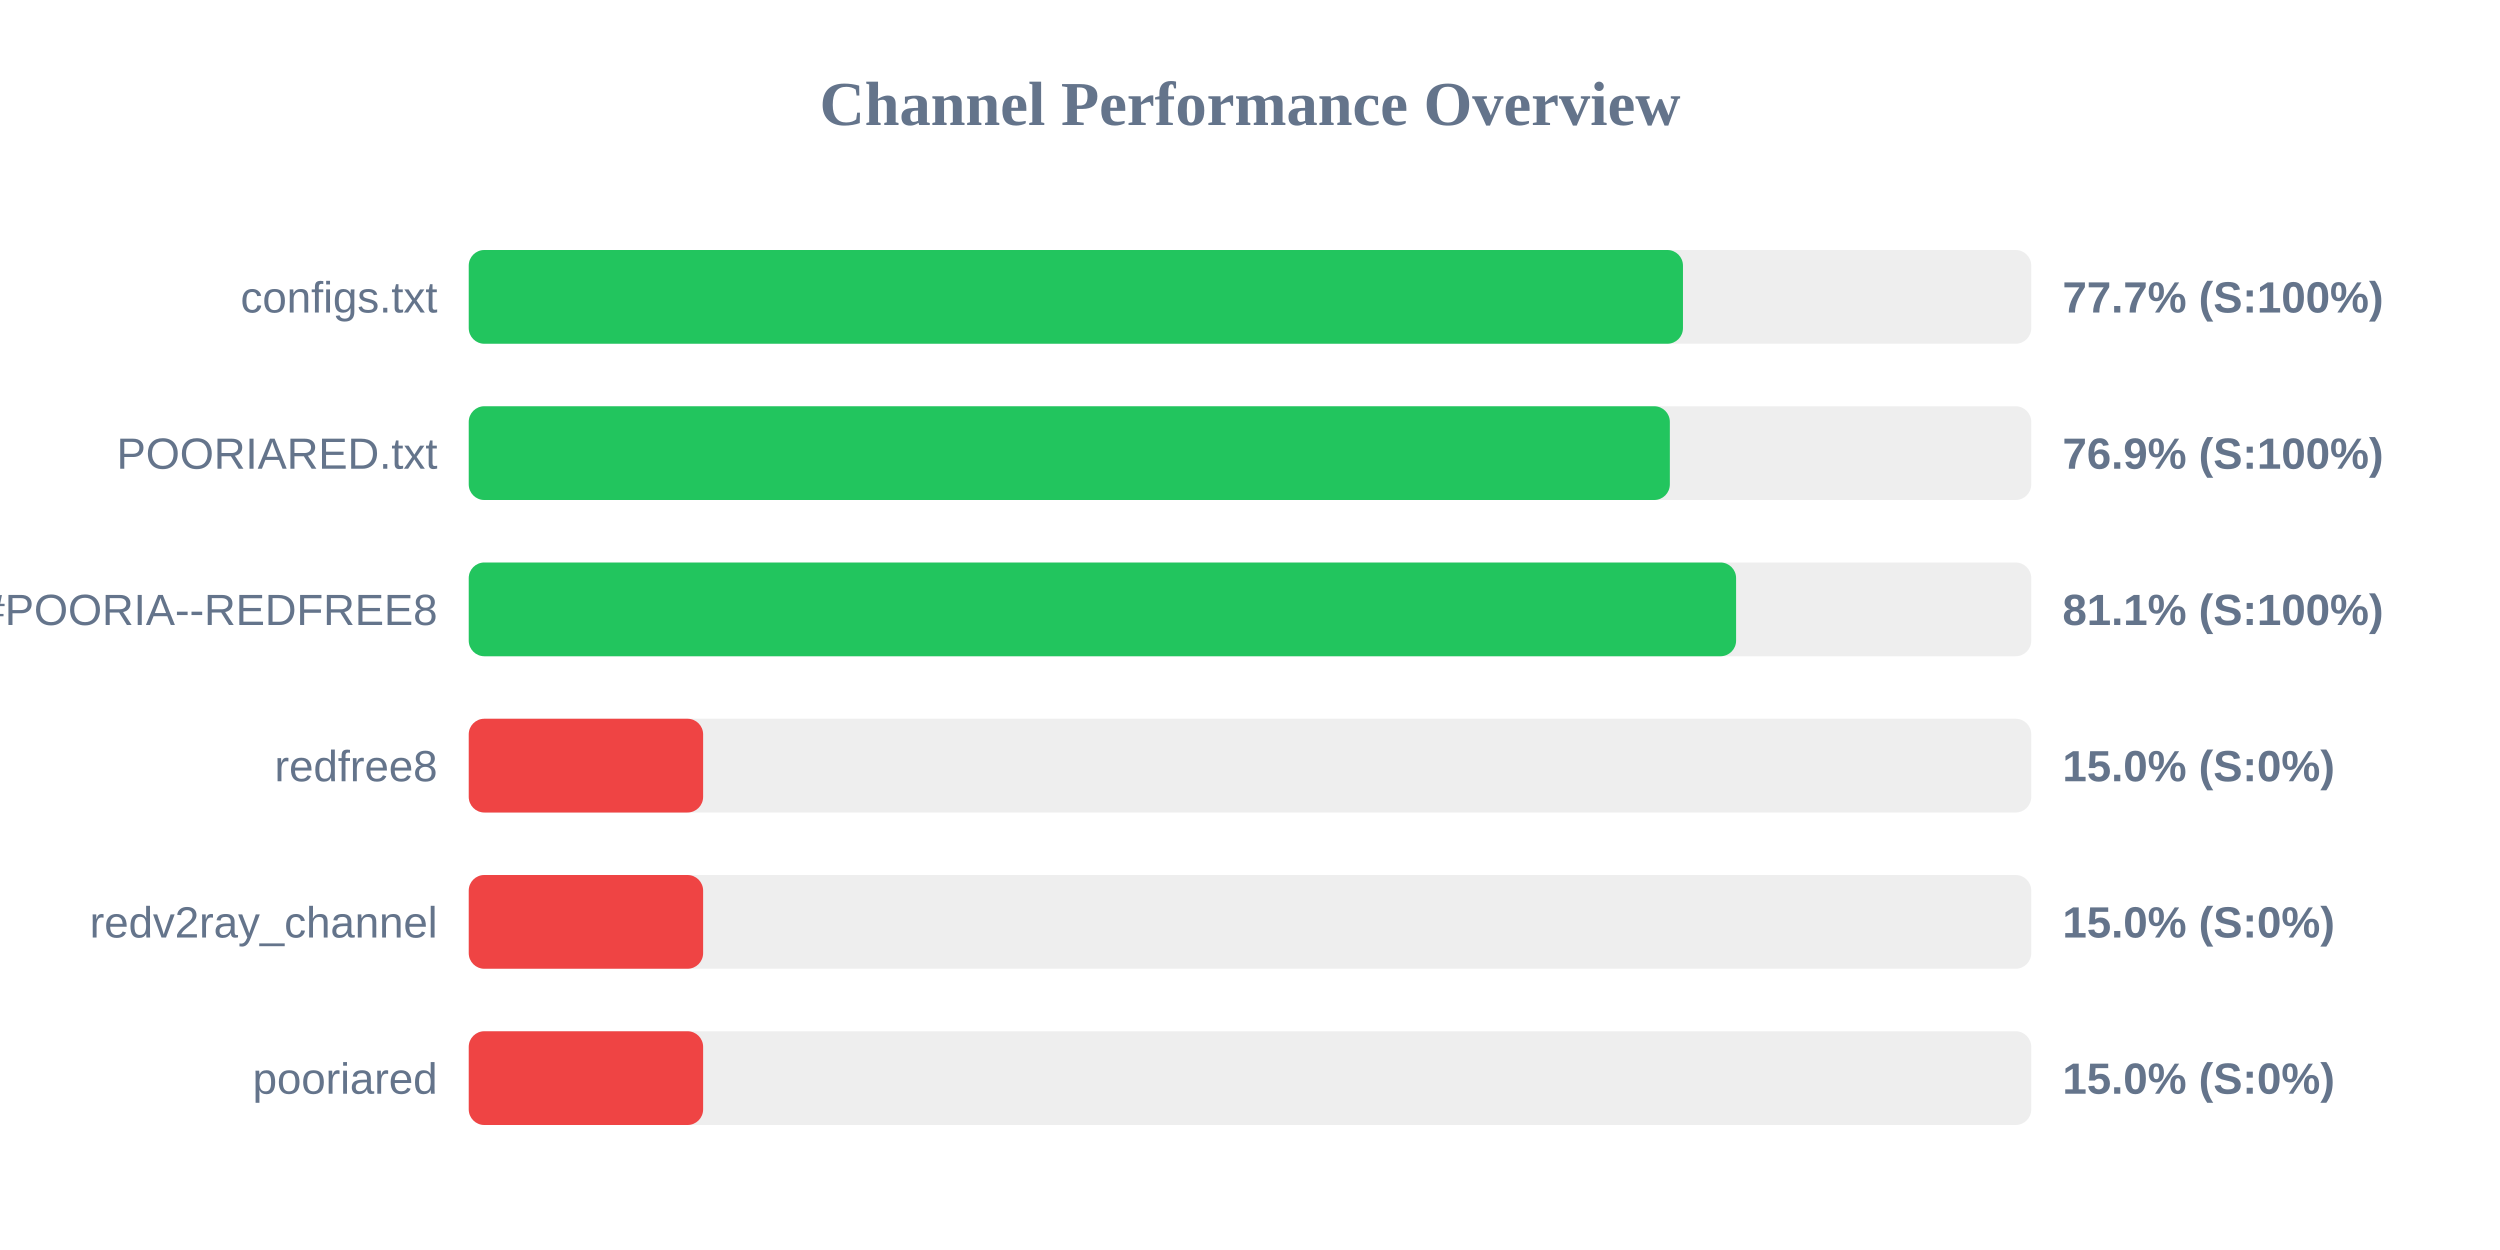
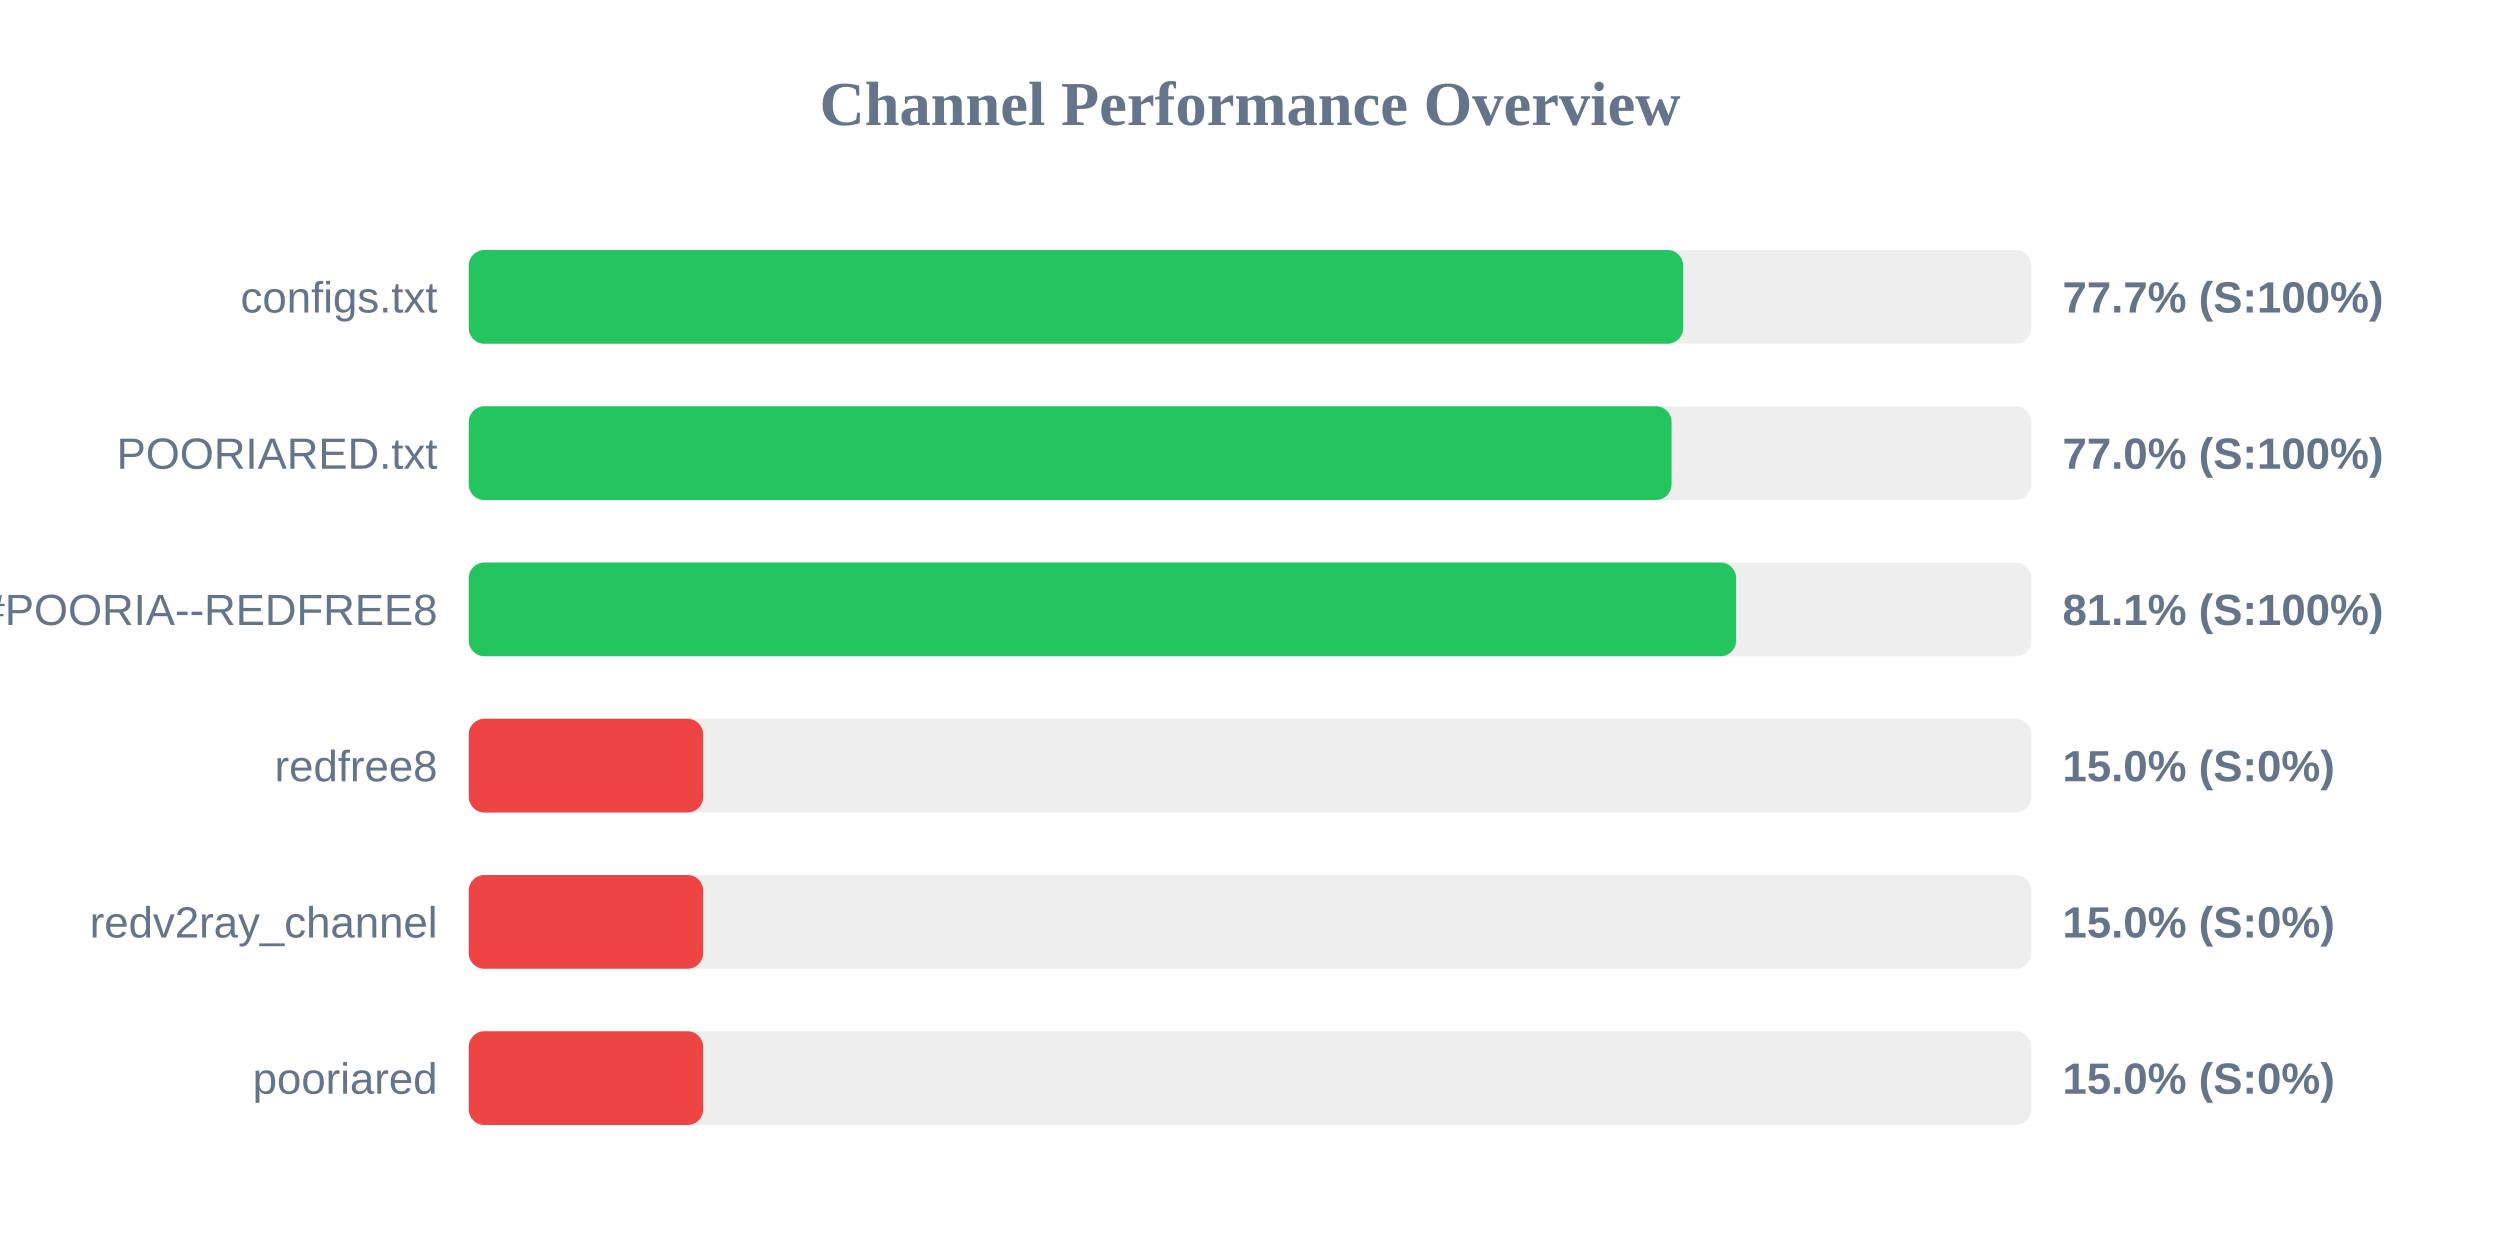
<svg xmlns="http://www.w3.org/2000/svg" width="800" height="400" version="1.1">
  <style>
        .row { font: 14px Arial; fill: #64748b; }
        .score { font: bold 14px Arial; fill: #64748b; }
    </style>
  <text x="400" y="40" text-anchor="middle" font-size="20px" font-weight="bold" fill="#64748b">Channel Performance Overview</text>
  <rect x="150" y="80" width="500" height="30" fill="#eee" rx="5" />
-   <rect x="150" y="80" width="388.55" height="30" fill="#22c55e" rx="5" />
+   <rect x="150" y="80" width="388.6" height="30" fill="#22c55e" rx="5" />
  <text x="140" y="100" text-anchor="end" class="row">configs.txt</text>
  <text x="660" y="100" text-anchor="start" class="score">77.7% (S:100%)</text>
  <rect x="150" y="130" width="500" height="30" fill="#eee" rx="5" />
-   <rect x="150" y="130" width="384.35" height="30" fill="#22c55e" rx="5" />
+   <rect x="150" y="130" width="384.9" height="30" fill="#22c55e" rx="5" />
  <text x="140" y="150" text-anchor="end" class="row">POORIARED.txt</text>
-   <text x="660" y="150" text-anchor="start" class="score">76.9% (S:100%)</text>
+   <text x="660" y="150" text-anchor="start" class="score">77.0% (S:100%)</text>
  <rect x="150" y="180" width="500" height="30" fill="#eee" rx="5" />
  <rect x="150" y="180" width="405.55" height="30" fill="#22c55e" rx="5" />
  <text x="140" y="200" text-anchor="end" class="row">POORIA--REDFREE8.txt#POORIA--REDFREE8</text>
  <text x="660" y="200" text-anchor="start" class="score">81.1% (S:100%)</text>
  <rect x="150" y="230" width="500" height="30" fill="#eee" rx="5" />
  <rect x="150" y="230" width="75.0" height="30" fill="#ef4444" rx="5" />
  <text x="140" y="250" text-anchor="end" class="row">redfree8</text>
  <text x="660" y="250" text-anchor="start" class="score">15.0% (S:0%)</text>
  <rect x="150" y="280" width="500" height="30" fill="#eee" rx="5" />
  <rect x="150" y="280" width="75.0" height="30" fill="#ef4444" rx="5" />
  <text x="140" y="300" text-anchor="end" class="row">redv2ray_channel</text>
  <text x="660" y="300" text-anchor="start" class="score">15.0% (S:0%)</text>
  <rect x="150" y="330" width="500" height="30" fill="#eee" rx="5" />
  <rect x="150" y="330" width="75.0" height="30" fill="#ef4444" rx="5" />
  <text x="140" y="350" text-anchor="end" class="row">pooriared</text>
  <text x="660" y="350" text-anchor="start" class="score">15.0% (S:0%)</text>
</svg>
